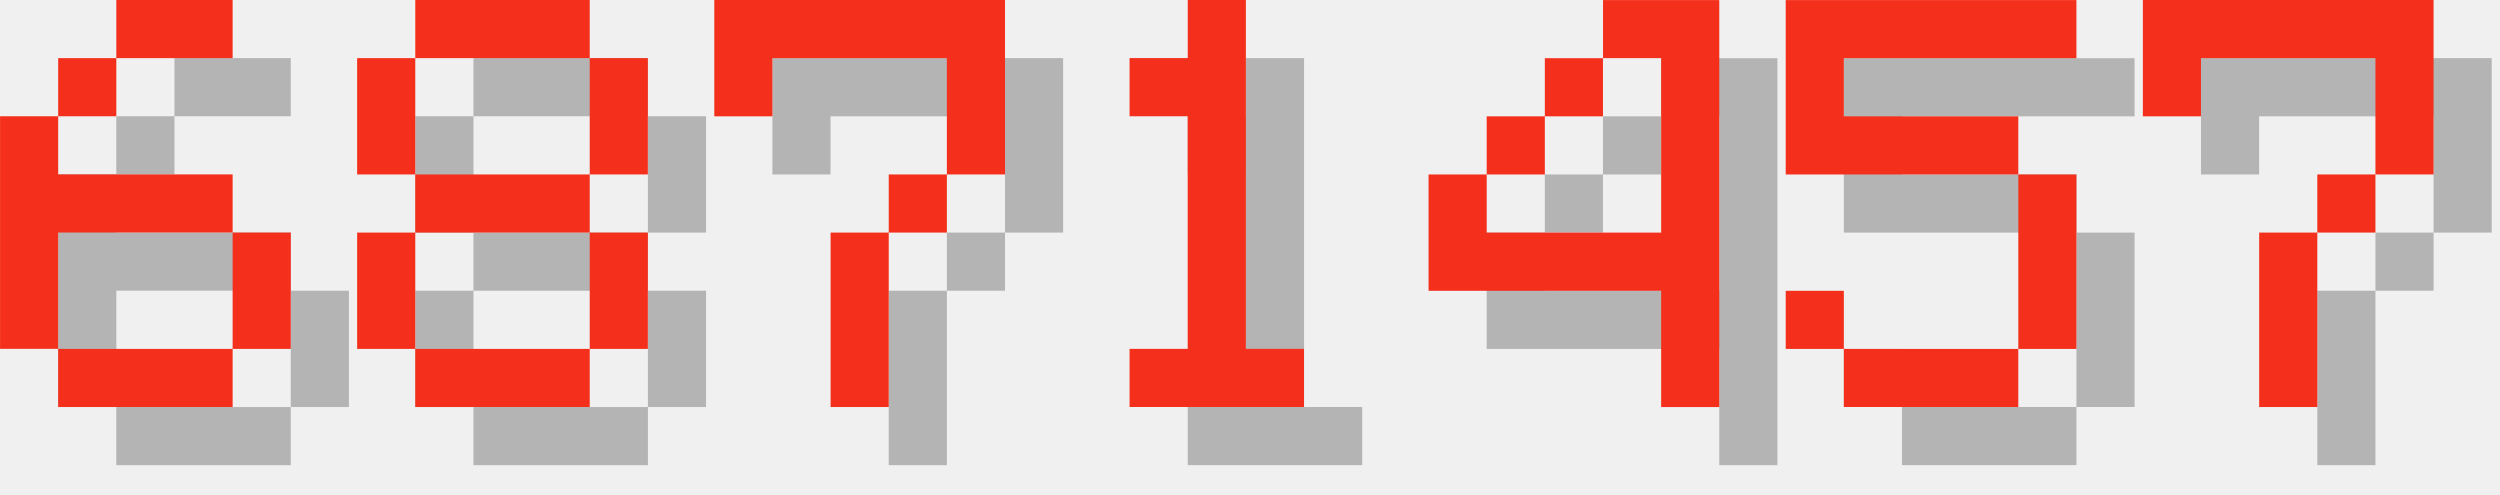
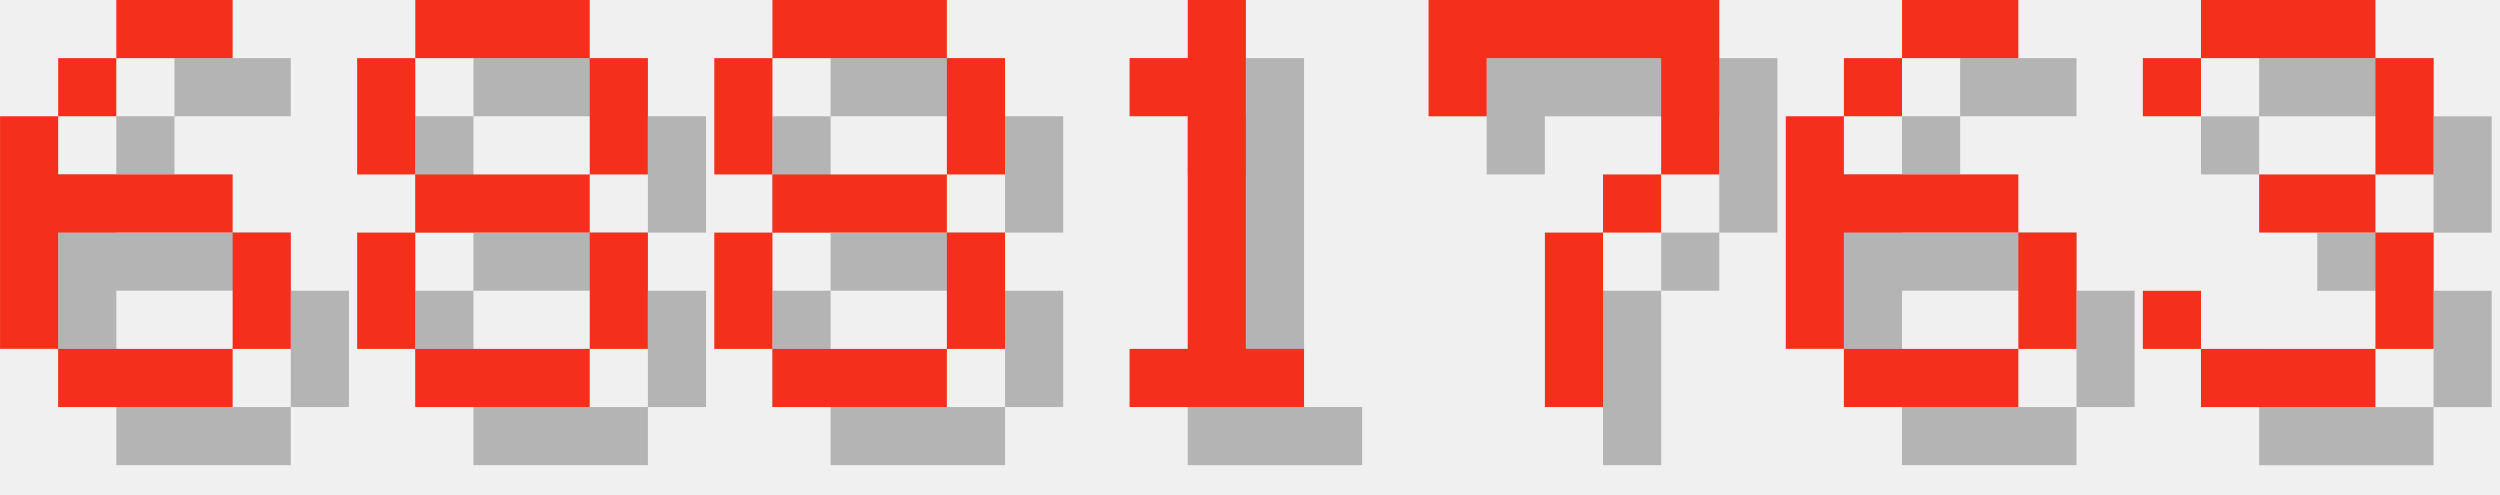
<svg xmlns="http://www.w3.org/2000/svg" version="1.1" width="182.0" height="36">
  <style>
        .text-foreground {
            fill: #F4301C;
        }
        .text-shadow {
            fill: #000000;
            fill-opacity: 0.25;
        }
    </style>
  <g class="digit" id="digit_6" transform="translate(0.0, 0), scale(4)">
    <path id="digit_6_shadow" class="text-shadow" d="m3.175 1.058v1.058h2.117v-1.058h-2.117zm0 1.058h-1.058v1.058h1.058v-1.058zm-1.058 1.058h-1.058v4.233h1.058v-2.117h3.175v-1.058h-3.175v-1.058zm3.175 2.117v2.117h1.058v-2.117h-1.058zm0 2.117h-3.175v1.058h3.175v-1.058z" fill-opacity=".5" style="paint-order:stroke fill markers" />
    <path id="digit_6_fg" class="text-foreground" d="m2.117 0v1.058h2.117v-1.058h-2.117zm0 1.058h-1.058v1.058h1.058v-1.058zm-1.058 1.058h-1.058v4.233h1.058v-2.117h3.175v-1.058h-3.175v-1.058zm3.175 2.117v2.117h1.058v-2.117h-1.058zm0 2.117h-3.175v1.058h3.175v-1.058z" fill="#fff" style="paint-order:stroke fill markers" />
  </g>
  <g class="digit" id="digit_8" transform="translate(26.0, 0), scale(4)">
    <path id="digit_8_shadow" class="text-shadow" d="m2.117 1.058v1.058h3.175v-1.058h-3.175zm3.175 1.058v2.117h1.058v-2.117h-1.058zm0 2.117h-3.175v1.058h3.175v-1.058zm0 1.058v2.117h1.058v-2.117h-1.058zm0 2.117h-3.175v1.058h3.175v-1.058zm-3.175 0v-2.117h-1.058v2.117h1.058zm0-3.175v-2.117h-1.058v2.117h1.058z" fill-opacity=".5" style="paint-order:stroke fill markers" />
    <path id="digit_8_fg" class="text-foreground" d="m1.058 0v1.058h3.175v-1.058h-3.175zm3.175 1.058v2.117h1.058v-2.117h-1.058zm0 2.117h-3.175v1.058h3.175v-1.058zm0 1.058v2.117h1.058v-2.117h-1.058zm0 2.117h-3.175v1.058h3.175v-1.058zm-3.175 0v-2.117h-1.058v2.117h1.058zm0-3.175v-2.117h-1.058v2.117h1.058z" fill="#fff" style="paint-order:stroke fill markers" />
  </g>
-   <g class="digit" id="digit_7" transform="translate(52.0, 0), scale(4)">
-     <path id="digit_7_shadow" class="text-shadow" d="m1.058 1.058 2e-6 2.117h1.058v-1.058h3.175v1.058l2e-7 1.058h-1.058v1.058h-1.058l4e-7 3.175 1.058 1e-7v-3.175h1.058v-1.058h1.058l5e-7 -1.058v-2.117z" fill-opacity=".5" style="paint-order:stroke fill markers" />
-     <path id="digit_7_fg" class="text-foreground" d="m0 0 2e-6 2.117h1.058v-1.058h3.175v1.058l2e-7 1.058h-1.058v1.058h-1.058l4e-7 3.175 1.058 1e-7v-3.175h1.058v-1.058h1.058l5e-7 -1.058v-2.117z" fill="#fff" style="paint-order:stroke fill markers" />
+   <g class="digit" id="digit_8" transform="translate(52.0, 0), scale(4)">
+     <path id="digit_8_shadow" class="text-shadow" d="m2.117 1.058v1.058h3.175v-1.058h-3.175zm3.175 1.058v2.117h1.058v-2.117h-1.058zm0 2.117h-3.175v1.058h3.175v-1.058zm0 1.058v2.117h1.058v-2.117h-1.058zm0 2.117h-3.175v1.058h3.175v-1.058zm-3.175 0v-2.117h-1.058v2.117h1.058zm0-3.175v-2.117h-1.058v2.117h1.058z" fill-opacity=".5" style="paint-order:stroke fill markers" />
+     <path id="digit_8_fg" class="text-foreground" d="m1.058 0v1.058h3.175v-1.058h-3.175zm3.175 1.058v2.117h1.058v-2.117h-1.058zm0 2.117h-3.175v1.058h3.175v-1.058zm0 1.058v2.117h1.058v-2.117h-1.058zm0 2.117h-3.175v1.058h3.175v-1.058zm-3.175 0v-2.117h-1.058v2.117h1.058zm0-3.175v-2.117h-1.058v2.117h1.058z" fill="#fff" style="paint-order:stroke fill markers" />
  </g>
  <g class="digit" id="digit_1" transform="translate(78.0, 0), scale(4)">
    <path id="digit_1_shadow" class="text-shadow" d="m2.117 2.117v1.058h1.058v4.233h-1.058v1.058h3.175v-1.058h-1.058v-6.35h-1.058v1.058h-1.058z" fill-opacity=".5" style="paint-order:stroke fill markers" />
    <path id="digit_1_fg" class="text-foreground" d="m1.058 1.058v1.058h1.058v4.233h-1.058v1.058h3.175v-1.058h-1.058v-6.35h-1.058v1.058h-1.058z" fill="#fff" style="paint-order:stroke fill markers" />
  </g>
-   <g class="digit" id="digit_4" transform="translate(104.0, 0), scale(4)">
-     <path id="digit_4_shadow" class="text-shadow" d="m4.233 1.058v1.058h1.058v3.175h-3.175v-1.058h-1.058v2.117h4.233v2.117h1.058v-7.408h-2.117zm-2.117 3.175h1.058v-1.058h-1.058v1.058zm1.058-1.058h1.058v-1.058h-1.058v1.058z" fill-opacity=".5" style="paint-order:stroke fill markers" />
-     <path id="digit_4_fg" class="text-foreground" d="m3.175 0v1.058h1.058v3.175h-3.175v-1.058h-1.058v2.117h4.233v2.117h1.058v-7.408h-2.117zm-2.117 3.175h1.058v-1.058h-1.058v1.058zm1.058-1.058h1.058v-1.058h-1.058v1.058z" fill="#fff" style="paint-order:stroke fill markers" />
-   </g>
-   <g class="digit" id="digit_5" transform="translate(130.0, 0), scale(4)">
-     <path id="digit_5_shadow" class="text-shadow" d="m1.058 1.058v3.175h4.233v3.175h-3.175v-1.058h-1.058v1.058h1.058v1.058h3.175v-1.058h1.058v-3.175h-1.058v-1.058h-3.175v-1.058h4.233v-1.058h-5.292z" fill-opacity=".5" style="paint-order:stroke fill markers" />
-     <path id="digit_5_fg" class="text-foreground" d="m0 0v3.175h4.233v3.175h-3.175v-1.058h-1.058v1.058h1.058v1.058h3.175v-1.058h1.058v-3.175h-1.058v-1.058h-3.175v-1.058h4.233v-1.058h-5.292z" fill="#fff" style="paint-order:stroke fill markers" />
-   </g>
-   <g class="digit" id="digit_7" transform="translate(156.0, 0), scale(4)">
+   <g class="digit" id="digit_7" transform="translate(104.0, 0), scale(4)">
    <path id="digit_7_shadow" class="text-shadow" d="m1.058 1.058 2e-6 2.117h1.058v-1.058h3.175v1.058l2e-7 1.058h-1.058v1.058h-1.058l4e-7 3.175 1.058 1e-7v-3.175h1.058v-1.058h1.058l5e-7 -1.058v-2.117z" fill-opacity=".5" style="paint-order:stroke fill markers" />
    <path id="digit_7_fg" class="text-foreground" d="m0 0 2e-6 2.117h1.058v-1.058h3.175v1.058l2e-7 1.058h-1.058v1.058h-1.058l4e-7 3.175 1.058 1e-7v-3.175h1.058v-1.058h1.058l5e-7 -1.058v-2.117z" fill="#fff" style="paint-order:stroke fill markers" />
  </g>
+   <g class="digit" id="digit_6" transform="translate(130.0, 0), scale(4)">
+     <path id="digit_6_shadow" class="text-shadow" d="m3.175 1.058v1.058h2.117v-1.058h-2.117zm0 1.058h-1.058v1.058h1.058v-1.058zm-1.058 1.058h-1.058v4.233h1.058v-2.117h3.175v-1.058h-3.175v-1.058zm3.175 2.117v2.117h1.058v-2.117h-1.058zm0 2.117h-3.175v1.058h3.175v-1.058z" fill-opacity=".5" style="paint-order:stroke fill markers" />
+     <path id="digit_6_fg" class="text-foreground" d="m2.117 0v1.058h2.117v-1.058h-2.117zm0 1.058h-1.058v1.058h1.058v-1.058zm-1.058 1.058h-1.058v4.233h1.058v-2.117h3.175v-1.058h-3.175v-1.058zm3.175 2.117v2.117h1.058v-2.117h-1.058zm0 2.117h-3.175v1.058h3.175v-1.058z" fill="#fff" style="paint-order:stroke fill markers" />
+   </g>
+   <g class="digit" id="digit_3" transform="translate(156.0, 0), scale(4)">
+     <path id="digit_3_shadow" class="text-shadow" d="m1.058 2.117v1.058h1.058v-1.058h3.175v2.117h-2.117v1.058h2.117v2.117h-3.175v-1.058h-1.058v1.058h1.058v1.058h3.175v-1.058h1.058v-2.117h-1.058v-1.058h1.058v-2.117h-1.058v-1.058h-3.175v1.058h-1.058z" fill-opacity=".5" style="paint-order:stroke fill markers" />
+     <path id="digit_3_fg" class="text-foreground" d="m0 1.058v1.058h1.058v-1.058h3.175v2.117h-2.117v1.058h2.117v2.117h-3.175v-1.058h-1.058v1.058h1.058v1.058h3.175v-1.058h1.058v-2.117h-1.058v-1.058h1.058v-2.117h-1.058v-1.058h-3.175v1.058h-1.058z" fill="#fff" style="paint-order:stroke fill markers" />
+   </g>
</svg>
